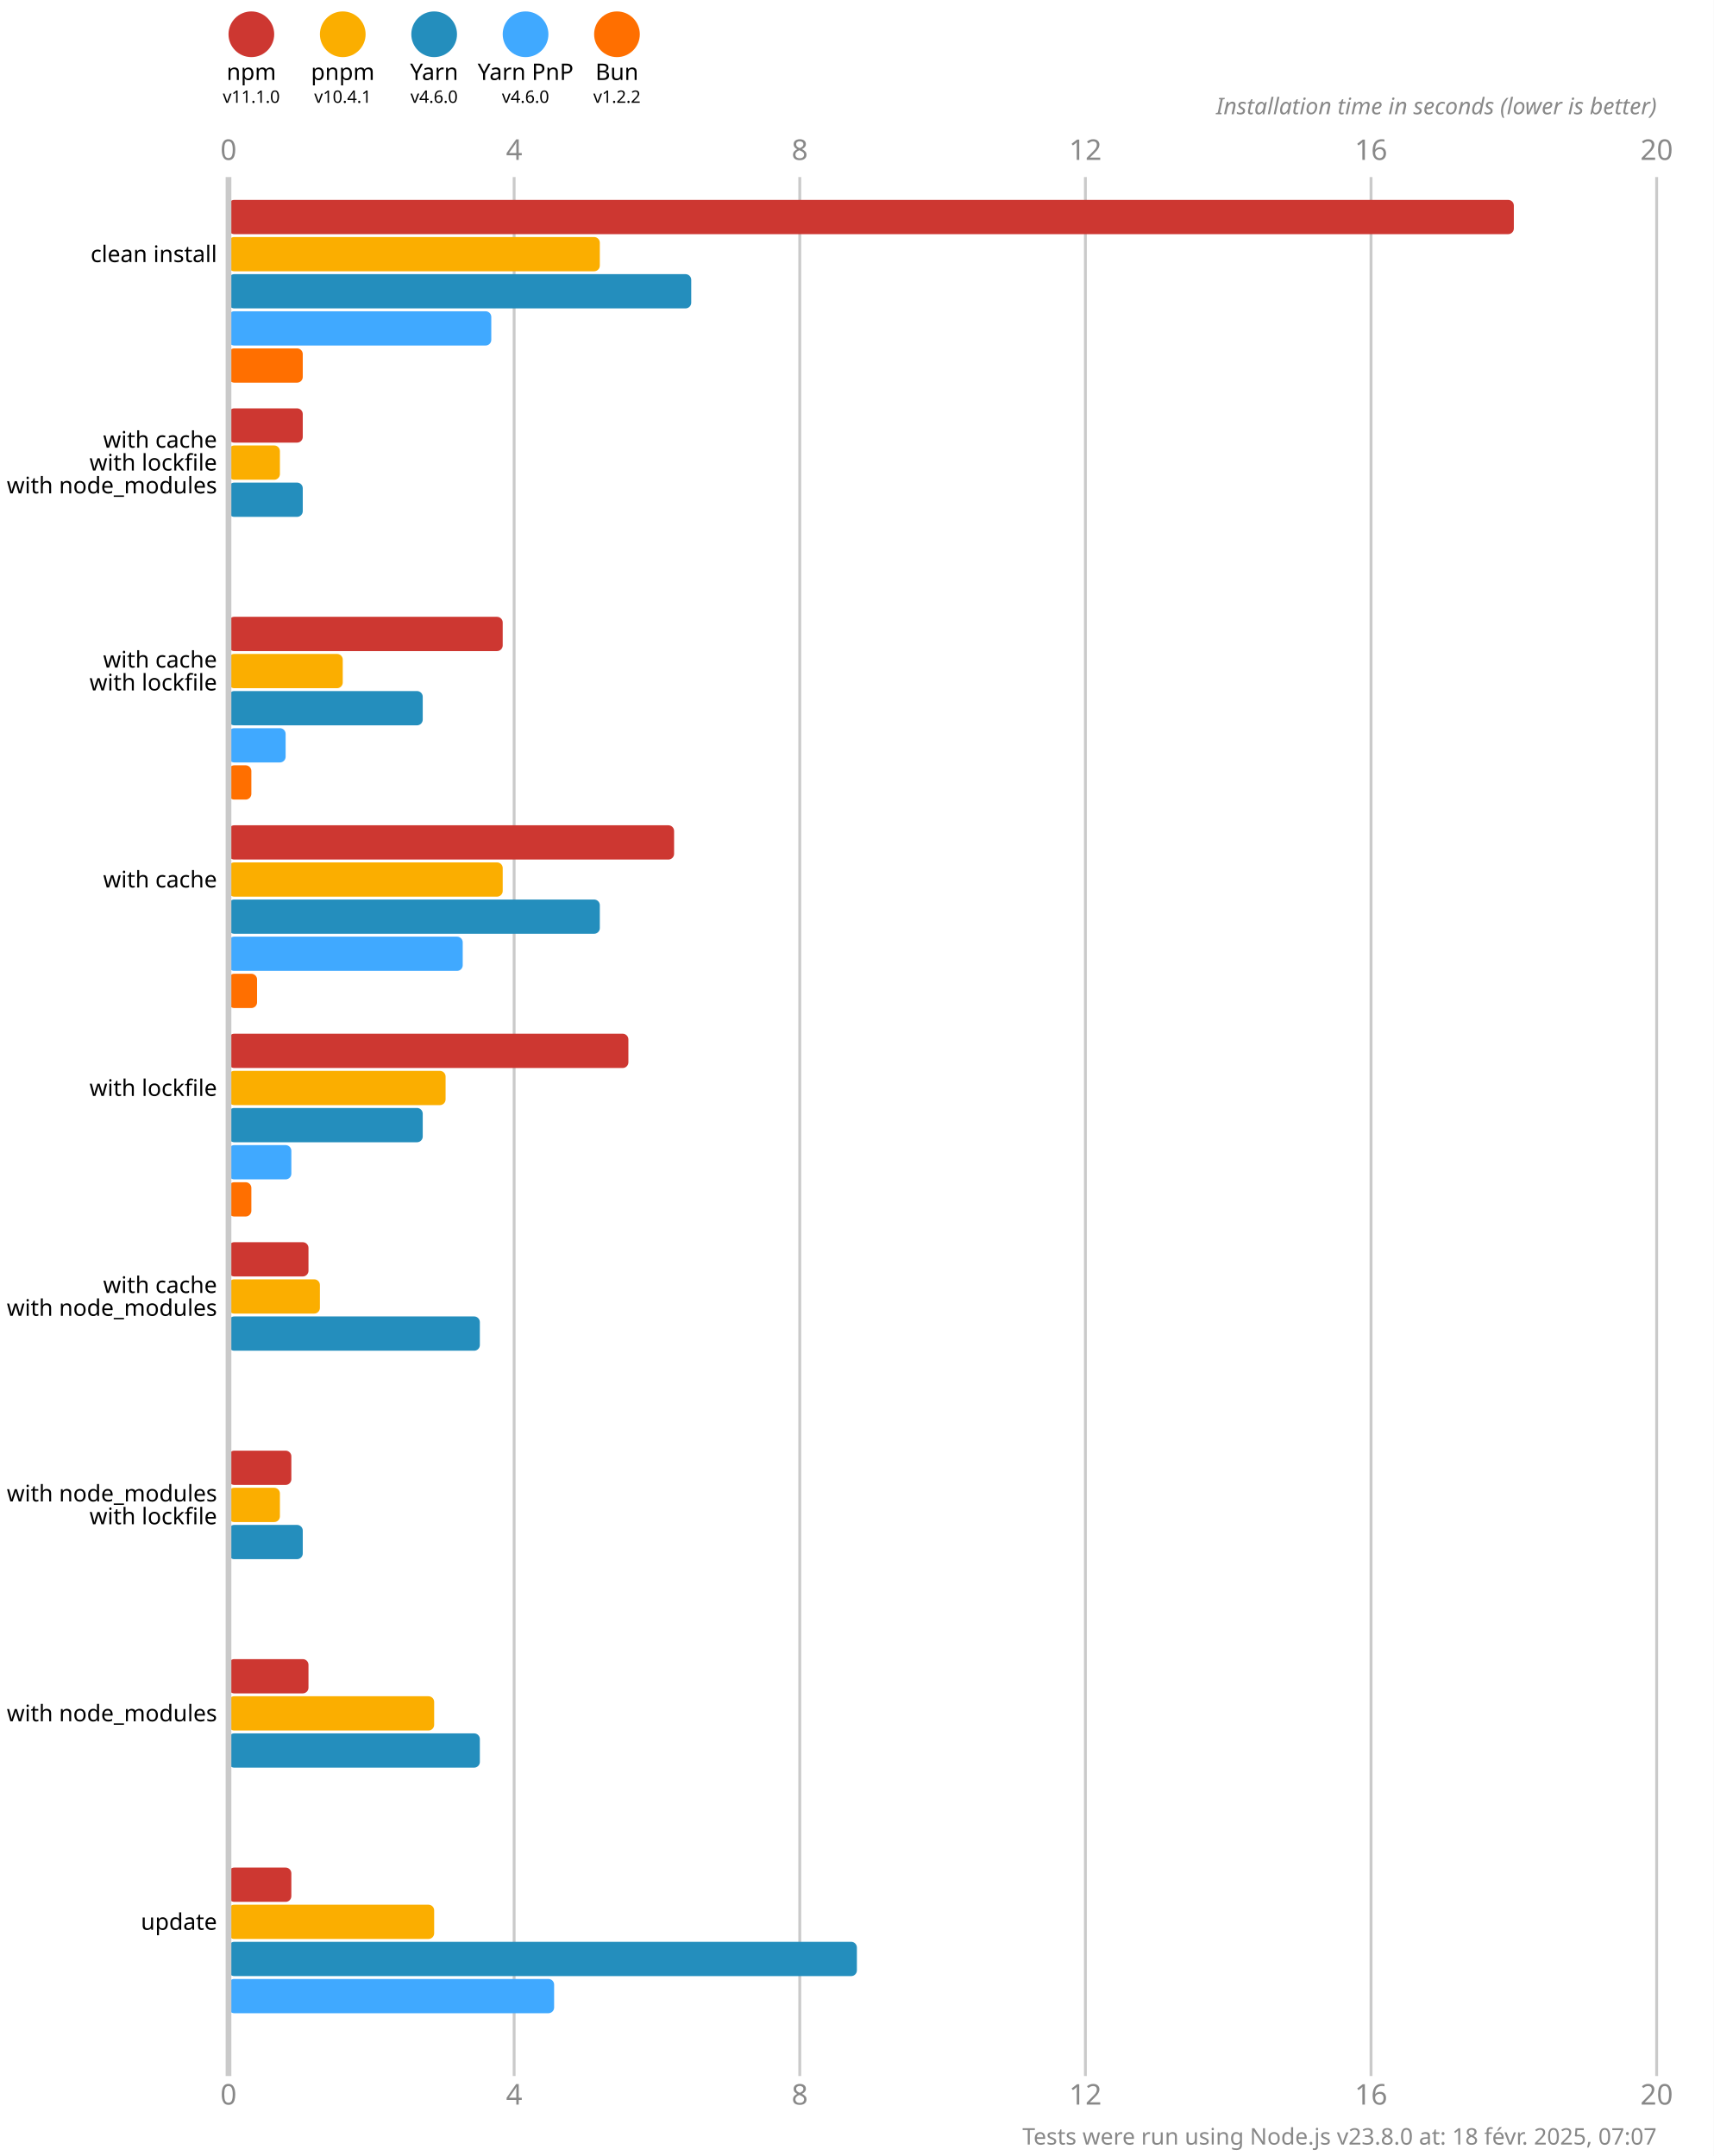
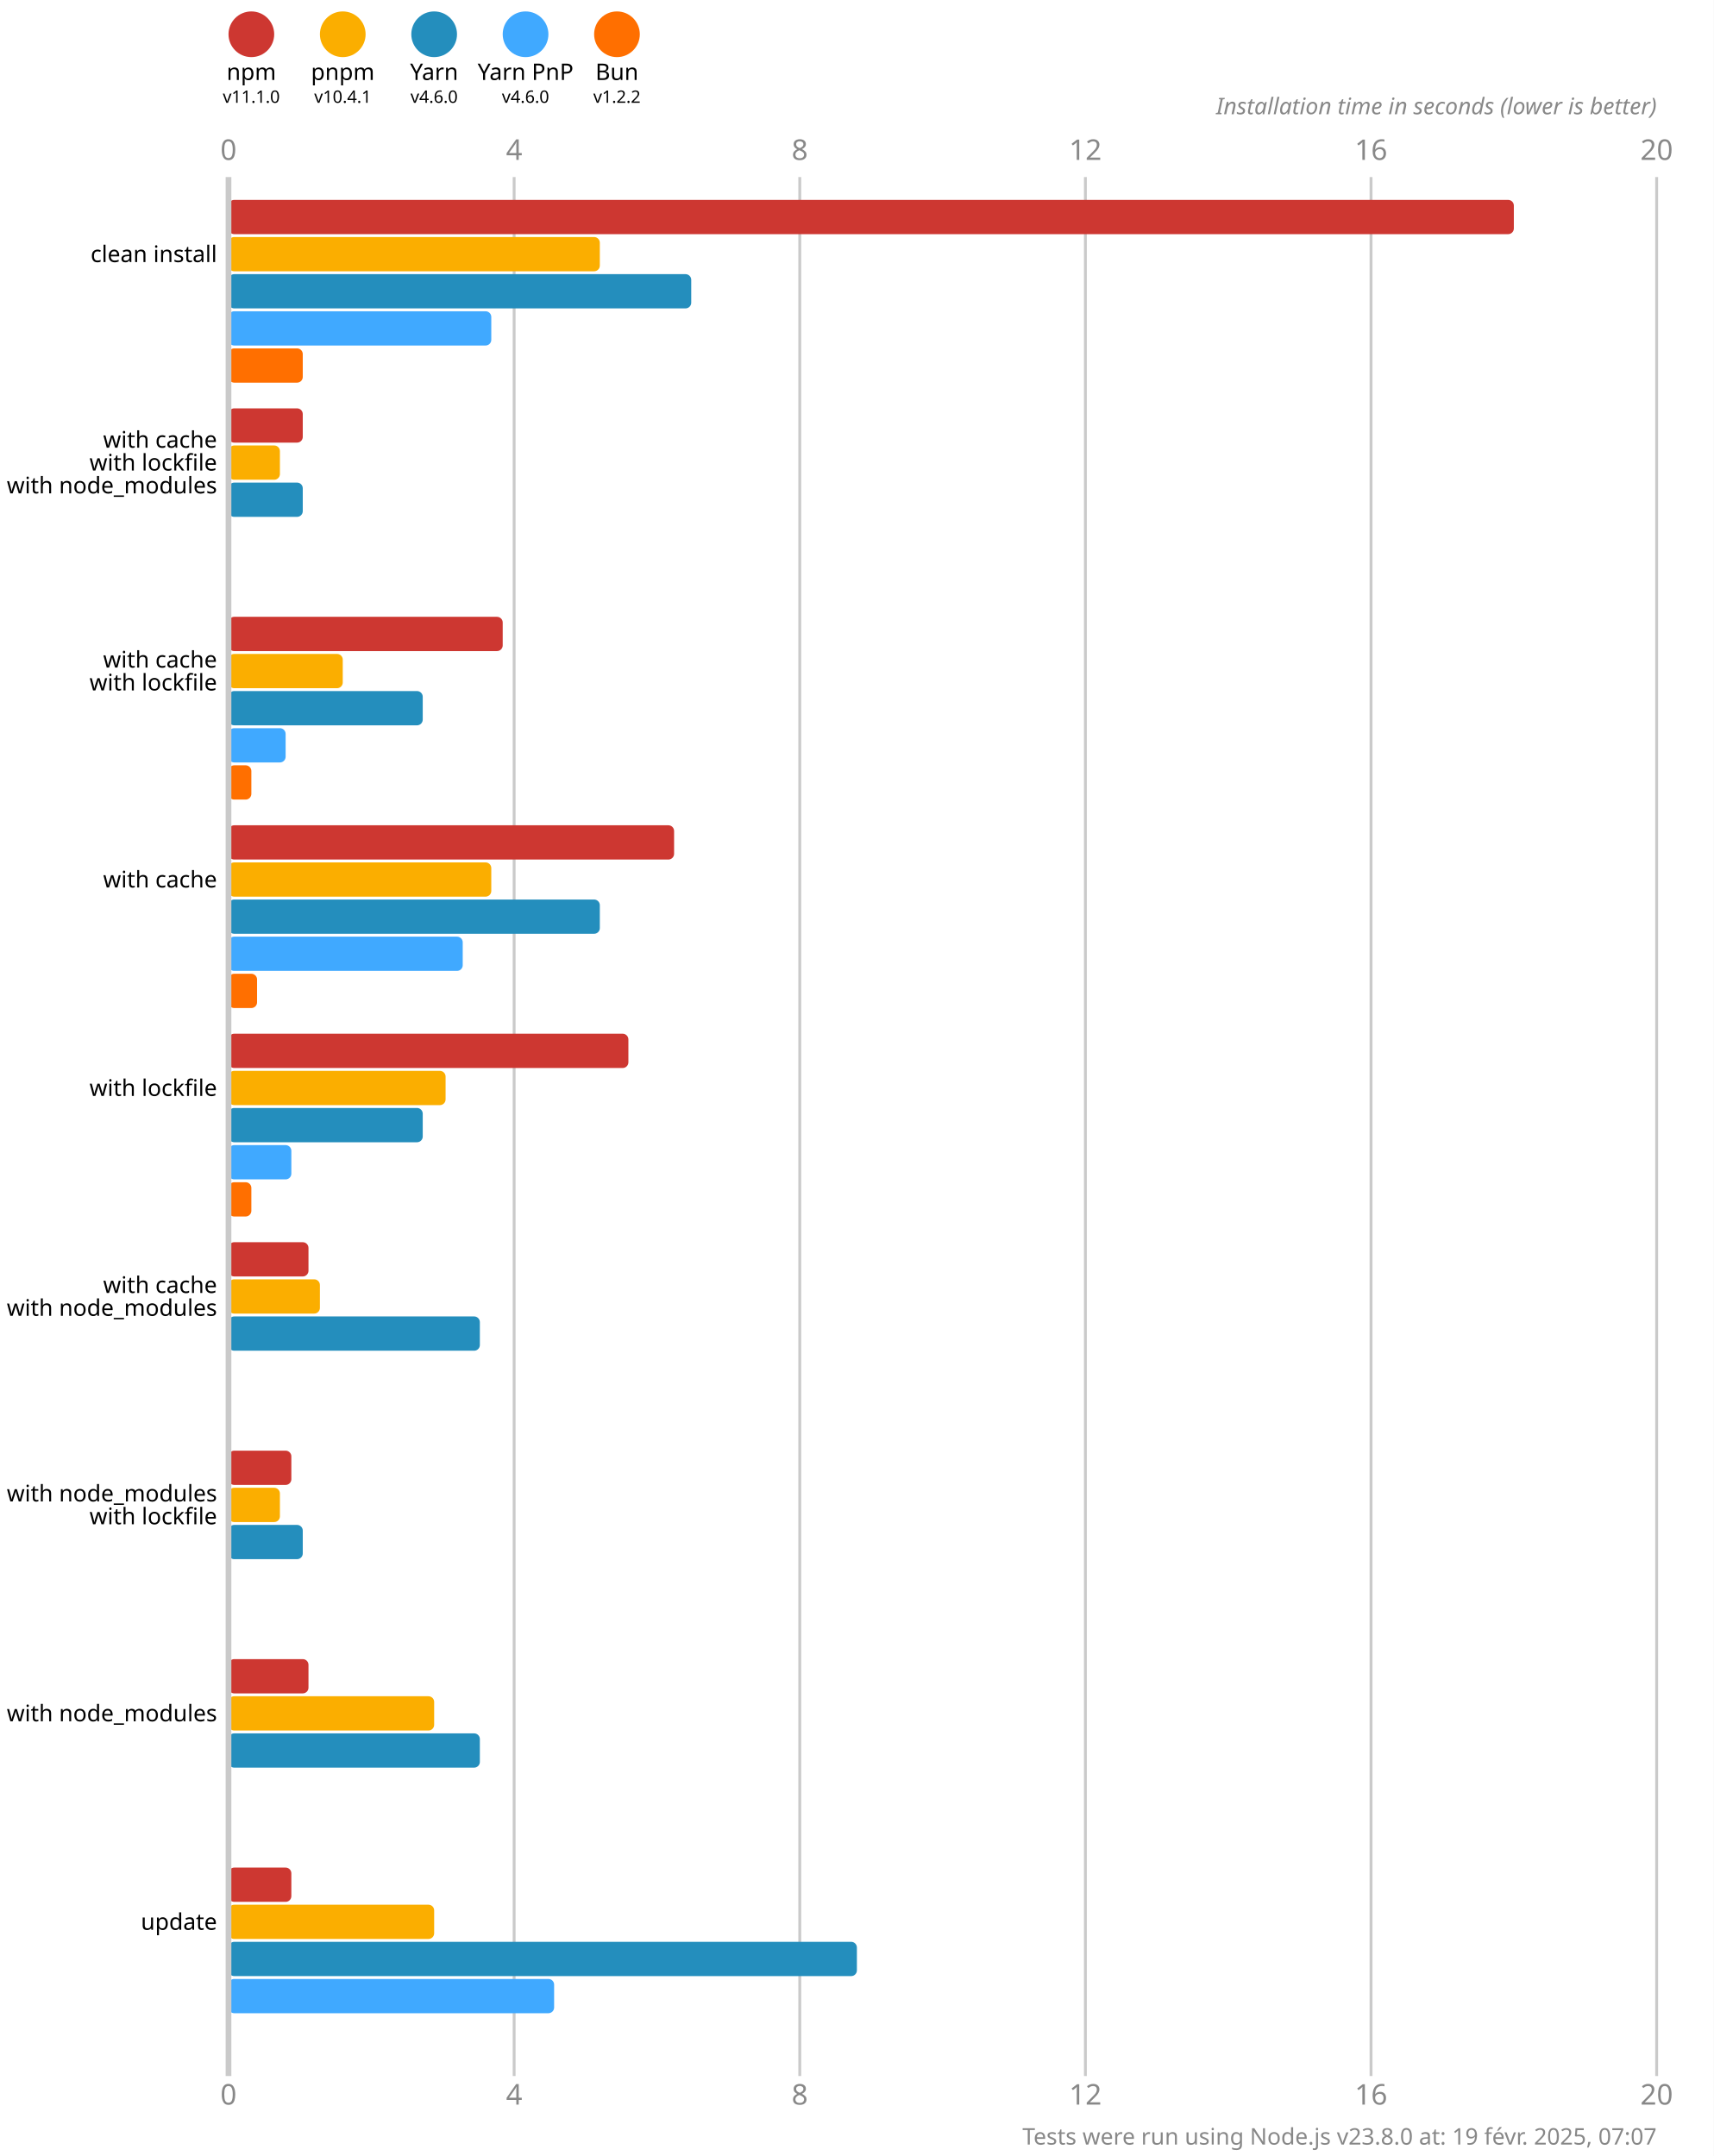
<svg xmlns="http://www.w3.org/2000/svg" version="1.1" viewBox="0 0 300 377.5">
  <style>
    .font { font-family: sans-serif; }
    .s3 { font-size: 3px; }
    .s4 { font-size: 4px; }
    .s5 { font-size: 5px; }
    .line { stroke: #cacaca; }
    .width { stroke-width: 0.5; }
    .text { fill: #888; }
  </style>
  <rect x="0" y="0" width="300" height="377.5" fill="#fff" />
  <circle cx="44" cy="6" r="4" fill="#cd3731" />
  <text x="44" y="14" class="font s4" text-anchor="middle">npm</text>
  <text x="44" y="18" class="font s3" text-anchor="middle">v11.1.0</text>
  <circle cx="60" cy="6" r="4" fill="#fbae00" />
  <text x="60" y="14" class="font s4" text-anchor="middle">pnpm</text>
  <text x="60" y="18" class="font s3" text-anchor="middle">v10.4.1</text>
  <circle cx="76" cy="6" r="4" fill="#248ebd" />
  <text x="76" y="14" class="font s4" text-anchor="middle">Yarn</text>
  <text x="76" y="18" class="font s3" text-anchor="middle">v4.6.0</text>
  <circle cx="92" cy="6" r="4" fill="#40a9ff" />
  <text x="92" y="14" class="font s4" text-anchor="middle">Yarn PnP</text>
  <text x="92" y="18" class="font s3" text-anchor="middle">v4.6.0</text>
  <circle cx="108" cy="6" r="4" fill="#ff6f00" />
  <text x="108" y="14" class="font s4" text-anchor="middle">Bun</text>
  <text x="108" y="18" class="font s3" text-anchor="middle">v1.2.2</text>
  <text x="40" y="28" class="font s5 text" text-anchor="middle">0</text>
  <text x="40" y="368.5" class="font s5 text" text-anchor="middle">0</text>
  <line x1="90" y1="31" x2="90" y2="363.5" class="line width" />
  <text x="90" y="28" class="font s5 text" text-anchor="middle">4</text>
  <text x="90" y="368.5" class="font s5 text" text-anchor="middle">4</text>
  <line x1="140" y1="31" x2="140" y2="363.5" class="line width" />
  <text x="140" y="28" class="font s5 text" text-anchor="middle">8</text>
  <text x="140" y="368.5" class="font s5 text" text-anchor="middle">8</text>
  <line x1="190" y1="31" x2="190" y2="363.5" class="line width" />
  <text x="190" y="28" class="font s5 text" text-anchor="middle">12</text>
  <text x="190" y="368.5" class="font s5 text" text-anchor="middle">12</text>
  <line x1="240" y1="31" x2="240" y2="363.5" class="line width" />
  <text x="240" y="28" class="font s5 text" text-anchor="middle">16</text>
  <text x="240" y="368.5" class="font s5 text" text-anchor="middle">16</text>
  <line x1="290" y1="31" x2="290" y2="363.5" class="line width" />
  <text x="290" y="28" class="font s5 text" text-anchor="middle">20</text>
  <text x="290" y="368.5" class="font s5 text" text-anchor="middle">20</text>
  <text x="290" y="20" class="font s4 text" font-style="italic" text-anchor="end">Installation time in seconds (lower is better)</text>
  <rect x="40" y="35" width="225" height="6" fill="#cd3731" rx="1" ry="1" />
  <rect x="40" y="41.5" width="65" height="6" fill="#fbae00" rx="1" ry="1" />
  <rect x="40" y="48" width="81" height="6" fill="#248ebd" rx="1" ry="1" />
  <rect x="40" y="54.5" width="46" height="6" fill="#40a9ff" rx="1" ry="1" />
  <rect x="40" y="61" width="13" height="6" fill="#ff6f00" rx="1" ry="1" />
  <rect x="40" y="71.5" width="13" height="6" fill="#cd3731" rx="1" ry="1" />
  <rect x="40" y="78" width="9" height="6" fill="#fbae00" rx="1" ry="1" />
  <rect x="40" y="84.5" width="13" height="6" fill="#248ebd" rx="1" ry="1" />
  <rect x="40" y="91" width="0" height="6" fill="#40a9ff" rx="1" ry="1" />
  <rect x="40" y="97.5" width="0" height="6" fill="#ff6f00" rx="1" ry="1" />
  <rect x="40" y="108" width="48" height="6" fill="#cd3731" rx="1" ry="1" />
  <rect x="40" y="114.5" width="20" height="6" fill="#fbae00" rx="1" ry="1" />
  <rect x="40" y="121" width="34" height="6" fill="#248ebd" rx="1" ry="1" />
  <rect x="40" y="127.5" width="10" height="6" fill="#40a9ff" rx="1" ry="1" />
  <rect x="40" y="134" width="4" height="6" fill="#ff6f00" rx="1" ry="1" />
  <rect x="40" y="144.5" width="78" height="6" fill="#cd3731" rx="1" ry="1" />
-   <rect x="40" y="151" width="48" height="6" fill="#fbae00" rx="1" ry="1" />
+   <rect x="40" y="151" width="46" height="6" fill="#fbae00" rx="1" ry="1" />
  <rect x="40" y="157.5" width="65" height="6" fill="#248ebd" rx="1" ry="1" />
  <rect x="40" y="164" width="41" height="6" fill="#40a9ff" rx="1" ry="1" />
  <rect x="40" y="170.5" width="5" height="6" fill="#ff6f00" rx="1" ry="1" />
  <rect x="40" y="181" width="70" height="6" fill="#cd3731" rx="1" ry="1" />
  <rect x="40" y="187.5" width="38" height="6" fill="#fbae00" rx="1" ry="1" />
  <rect x="40" y="194" width="34" height="6" fill="#248ebd" rx="1" ry="1" />
  <rect x="40" y="200.5" width="11" height="6" fill="#40a9ff" rx="1" ry="1" />
  <rect x="40" y="207" width="4" height="6" fill="#ff6f00" rx="1" ry="1" />
  <rect x="40" y="217.5" width="14" height="6" fill="#cd3731" rx="1" ry="1" />
  <rect x="40" y="224" width="16" height="6" fill="#fbae00" rx="1" ry="1" />
  <rect x="40" y="230.5" width="44" height="6" fill="#248ebd" rx="1" ry="1" />
  <rect x="40" y="237" width="0" height="6" fill="#40a9ff" rx="1" ry="1" />
  <rect x="40" y="243.5" width="0" height="6" fill="#ff6f00" rx="1" ry="1" />
  <rect x="40" y="254" width="11" height="6" fill="#cd3731" rx="1" ry="1" />
  <rect x="40" y="260.5" width="9" height="6" fill="#fbae00" rx="1" ry="1" />
  <rect x="40" y="267" width="13" height="6" fill="#248ebd" rx="1" ry="1" />
  <rect x="40" y="273.5" width="0" height="6" fill="#40a9ff" rx="1" ry="1" />
  <rect x="40" y="280" width="0" height="6" fill="#ff6f00" rx="1" ry="1" />
  <rect x="40" y="290.5" width="14" height="6" fill="#cd3731" rx="1" ry="1" />
  <rect x="40" y="297" width="36" height="6" fill="#fbae00" rx="1" ry="1" />
  <rect x="40" y="303.5" width="44" height="6" fill="#248ebd" rx="1" ry="1" />
  <rect x="40" y="310" width="0" height="6" fill="#40a9ff" rx="1" ry="1" />
  <rect x="40" y="316.5" width="0" height="6" fill="#ff6f00" rx="1" ry="1" />
  <rect x="40" y="327" width="11" height="6" fill="#cd3731" rx="1" ry="1" />
  <rect x="40" y="333.5" width="36" height="6" fill="#fbae00" rx="1" ry="1" />
  <rect x="40" y="340" width="110" height="6" fill="#248ebd" rx="1" ry="1" />
  <rect x="40" y="346.5" width="57" height="6" fill="#40a9ff" rx="1" ry="1" />
  <rect x="40" y="353" width="0" height="6" fill="#ff6f00" rx="1" ry="1" />
  <line x1="40" y1="31" x2="40" y2="363.5" class="line" />
  <text x="38" y="44.5" class="font s4" dominant-baseline="middle" text-anchor="end">clean install</text>
  <text x="38" y="77" class="font s4" dominant-baseline="middle" text-anchor="end">with cache</text>
  <text x="38" y="81" class="font s4" dominant-baseline="middle" text-anchor="end">with lockfile</text>
  <text x="38" y="85" class="font s4" dominant-baseline="middle" text-anchor="end">with node_modules</text>
  <text x="38" y="115.5" class="font s4" dominant-baseline="middle" text-anchor="end">with cache</text>
  <text x="38" y="119.5" class="font s4" dominant-baseline="middle" text-anchor="end">with lockfile</text>
  <text x="38" y="154" class="font s4" dominant-baseline="middle" text-anchor="end">with cache</text>
  <text x="38" y="190.5" class="font s4" dominant-baseline="middle" text-anchor="end">with lockfile</text>
  <text x="38" y="225" class="font s4" dominant-baseline="middle" text-anchor="end">with cache</text>
  <text x="38" y="229" class="font s4" dominant-baseline="middle" text-anchor="end">with node_modules</text>
  <text x="38" y="261.5" class="font s4" dominant-baseline="middle" text-anchor="end">with node_modules</text>
  <text x="38" y="265.5" class="font s4" dominant-baseline="middle" text-anchor="end">with lockfile</text>
  <text x="38" y="300" class="font s4" dominant-baseline="middle" text-anchor="end">with node_modules</text>
  <text x="38" y="336.5" class="font s4" dominant-baseline="middle" text-anchor="end">update</text>
-   <text x="290" y="375.5" class="font s4 text" text-anchor="end">Tests were run using Node.js v23.8.0 at: 18 févr. 2025, 07:07</text>
+   <text x="290" y="375.5" class="font s4 text" text-anchor="end">Tests were run using Node.js v23.8.0 at: 19 févr. 2025, 07:07</text>
</svg>
